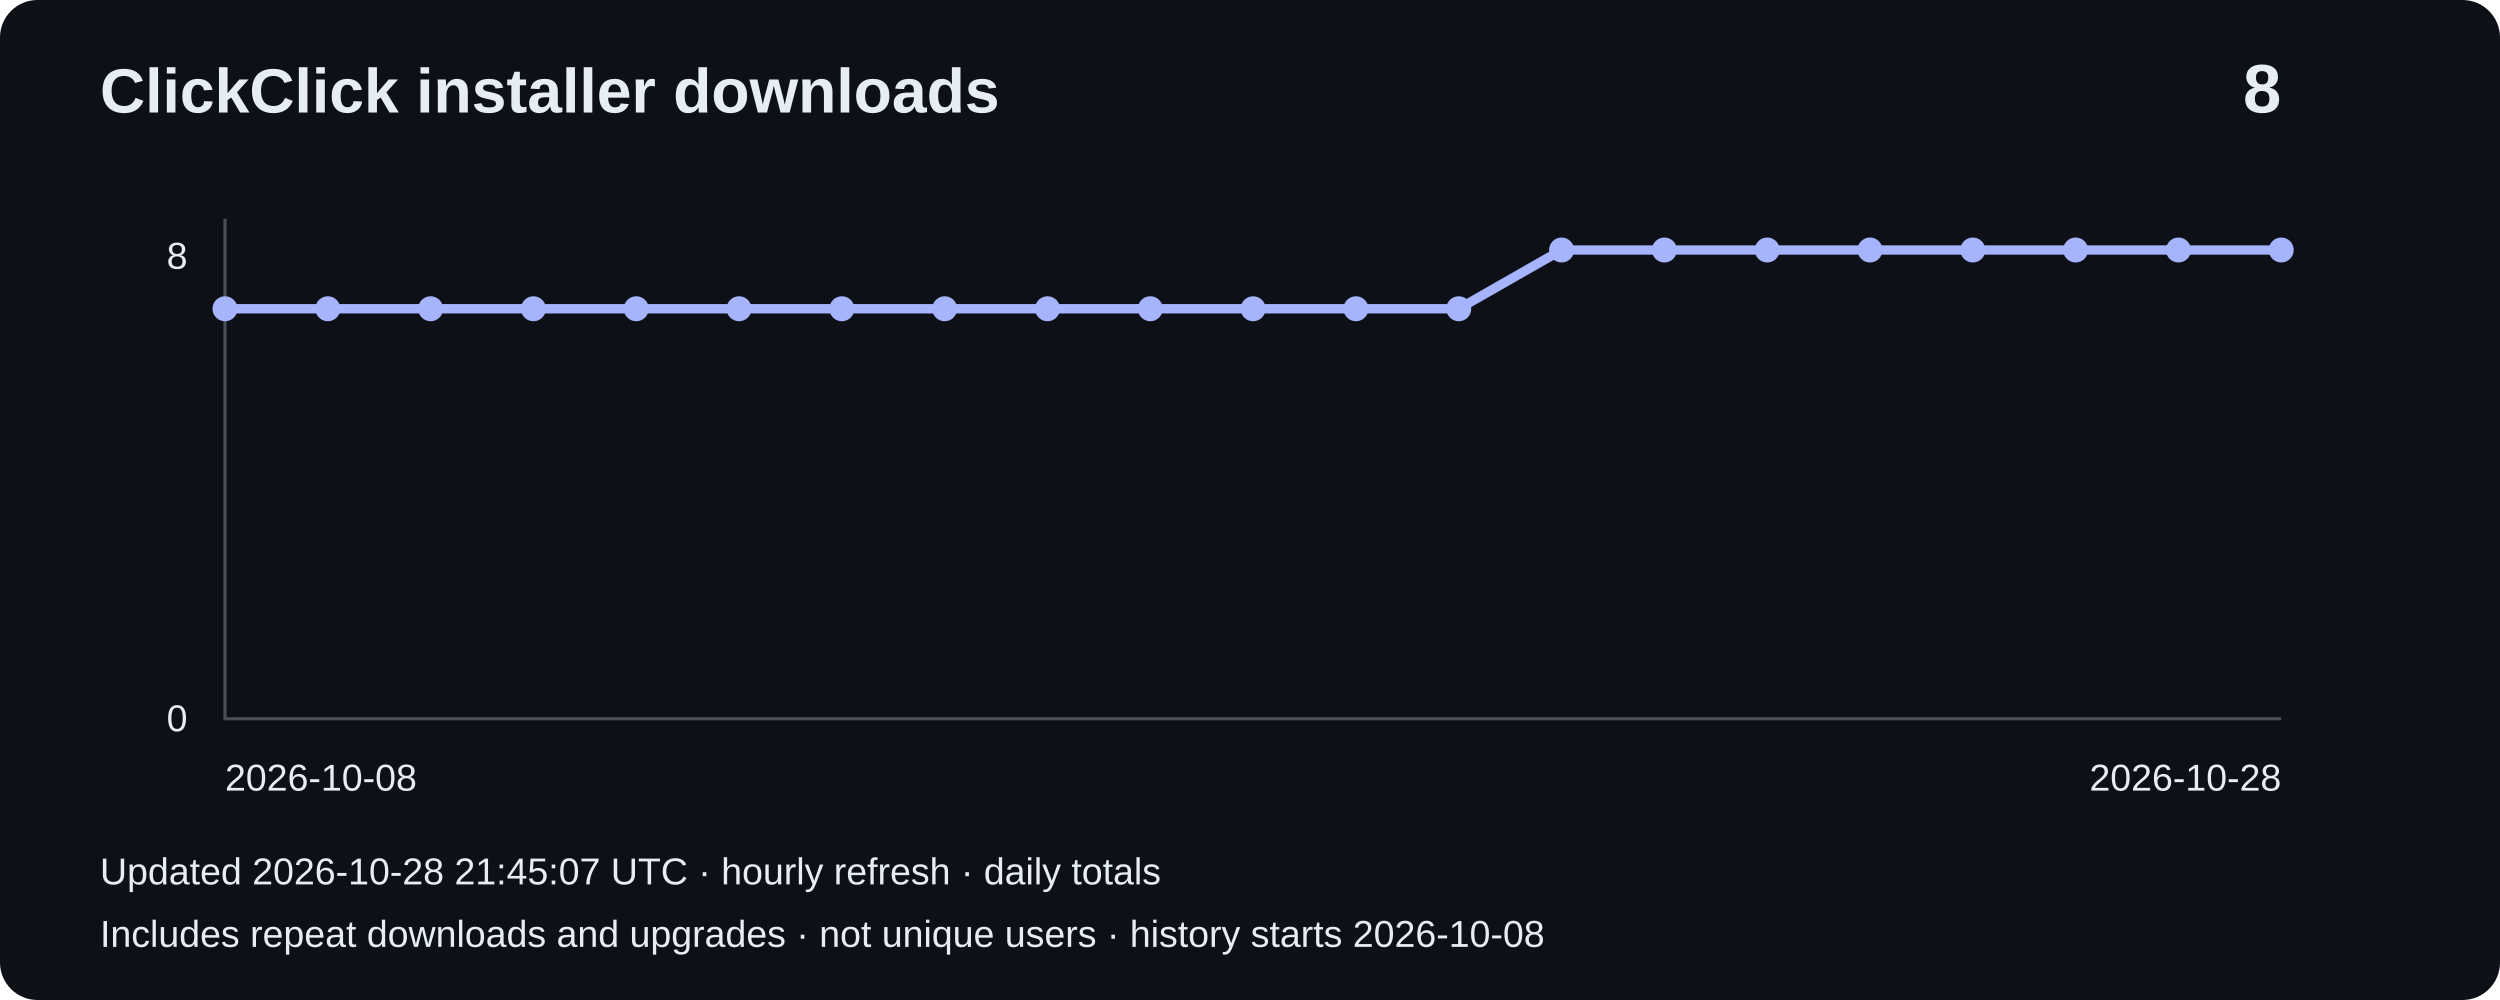
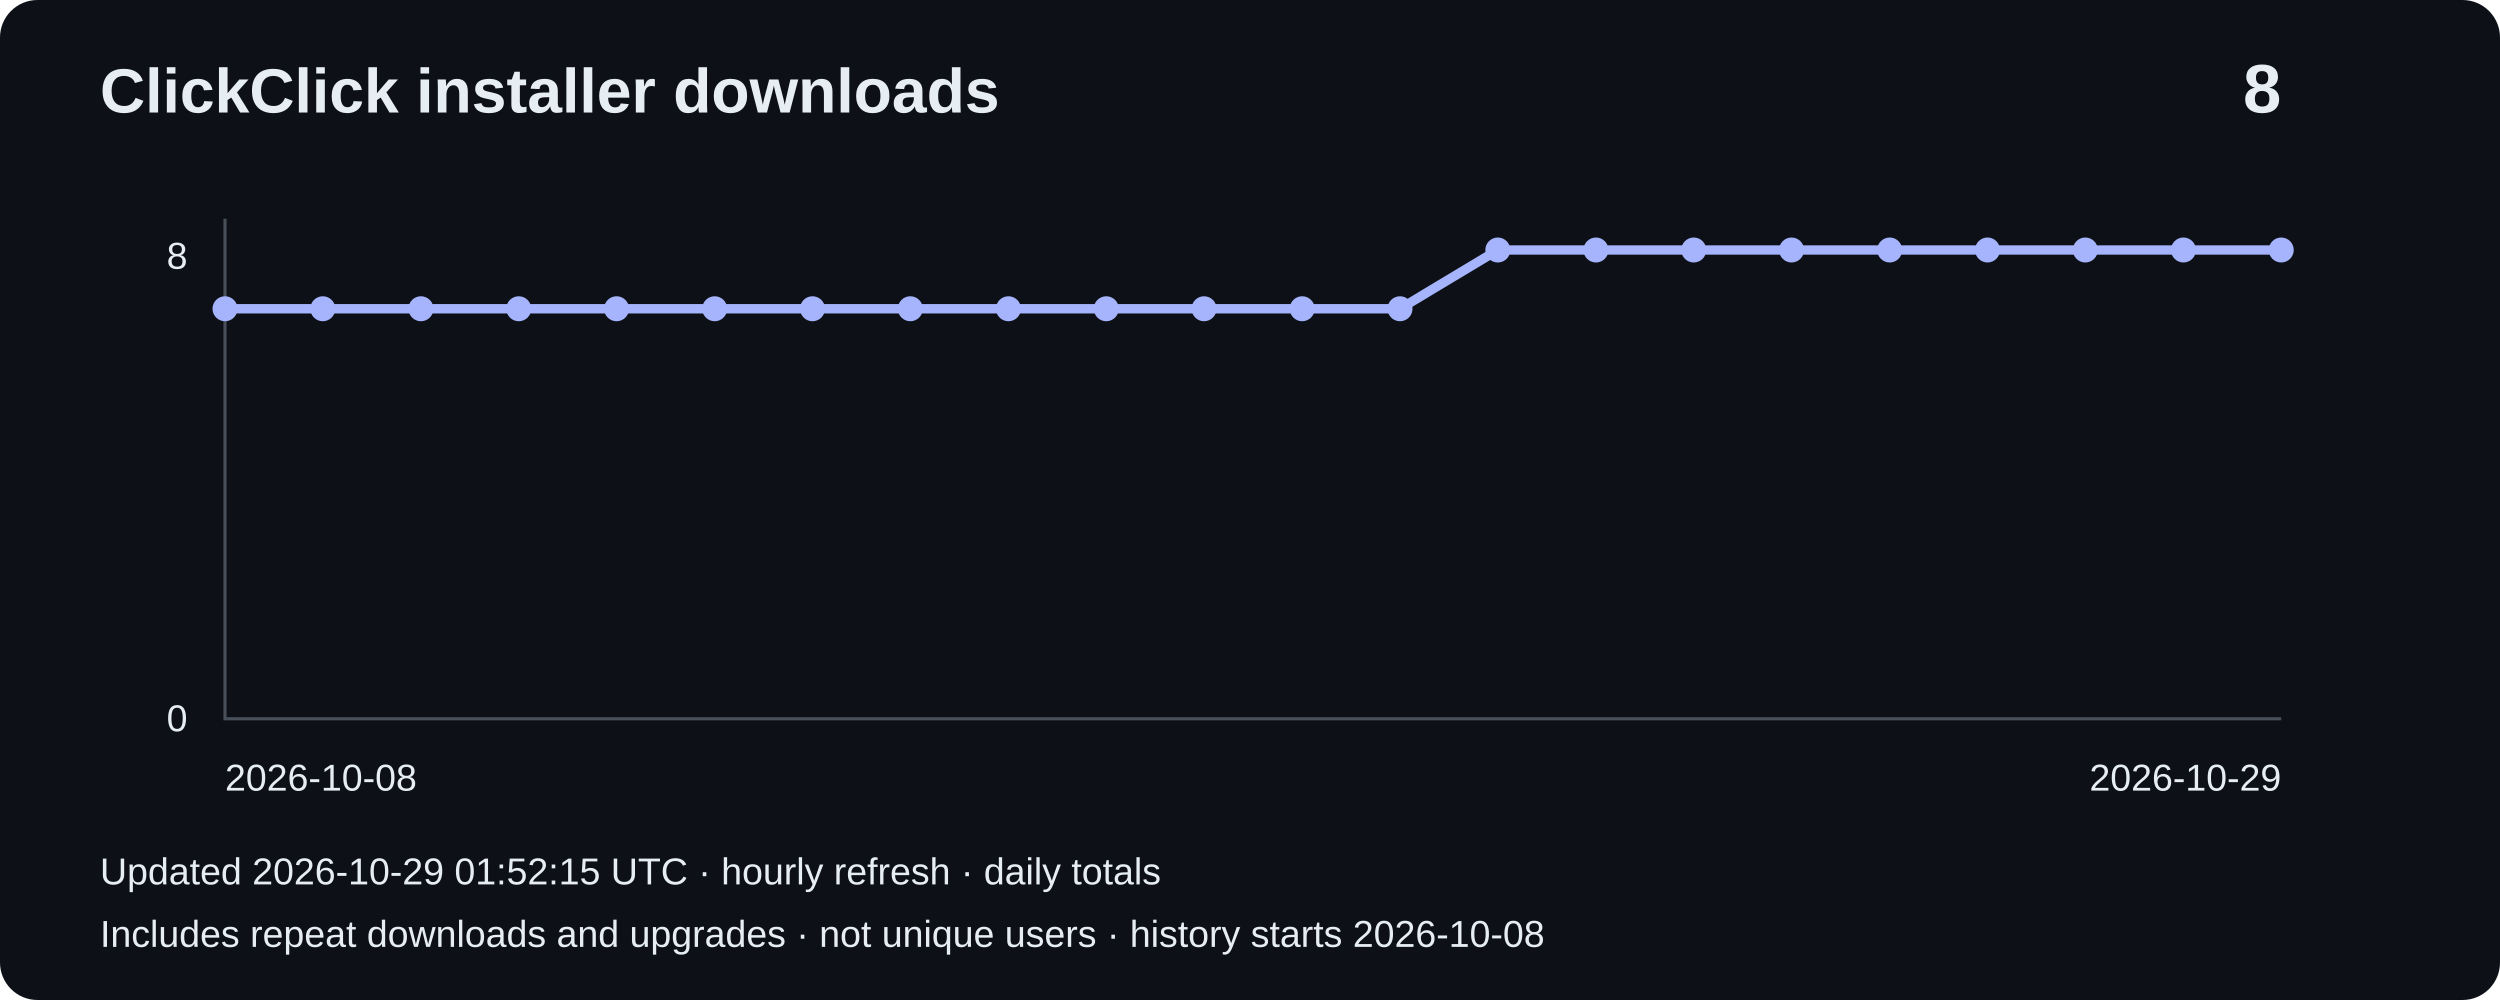
<svg xmlns="http://www.w3.org/2000/svg" width="800" height="320" viewBox="0 0 800 320" role="img" aria-label="Installer downloads: 8">
  <rect width="800" height="320" rx="12" fill="#0d1117" />
  <g font-family="Arial,sans-serif" fill="#e6edf3">
    <text x="32" y="36" font-size="20" font-weight="bold">ClickClick installer downloads</text>
    <text x="730" y="36" font-size="22" text-anchor="end" font-weight="bold">8</text>
    <path d="M72 70V230H730" fill="none" stroke="#484f58" />
    <text x="60" y="86" text-anchor="end" font-size="12">8</text>
    <text x="60" y="234" text-anchor="end" font-size="12">0</text>
-     <polyline points="72.0,98.8 104.9,98.8 137.8,98.8 170.7,98.8 203.6,98.8 236.5,98.8 269.4,98.8 302.3,98.8 335.2,98.8 368.1,98.8 401.0,98.8 433.9,98.8 466.8,98.8 499.7,80.0 532.6,80.0 565.5,80.0 598.4,80.0 631.3,80.0 664.2,80.0 697.1,80.0 730.0,80.0" fill="none" stroke="#a5b4fc" stroke-width="3" />
+     <polyline points="72.0,98.8 103.3,98.8 134.7,98.8 166.0,98.8 197.3,98.8 228.7,98.8 260.0,98.8 291.3,98.8 322.7,98.8 354.0,98.8 385.3,98.8 416.7,98.8 448.0,98.8 479.3,80.0 510.7,80.0 542.0,80.0 573.3,80.0 604.7,80.0 636.0,80.0 667.3,80.0 698.7,80.0 730.0,80.0" fill="none" stroke="#a5b4fc" stroke-width="3" />
    <circle cx="72.0" cy="98.8" r="4" fill="#a5b4fc" />
-     <circle cx="104.9" cy="98.8" r="4" fill="#a5b4fc" />
-     <circle cx="137.8" cy="98.8" r="4" fill="#a5b4fc" />
-     <circle cx="170.7" cy="98.8" r="4" fill="#a5b4fc" />
-     <circle cx="203.6" cy="98.8" r="4" fill="#a5b4fc" />
-     <circle cx="236.5" cy="98.8" r="4" fill="#a5b4fc" />
-     <circle cx="269.4" cy="98.8" r="4" fill="#a5b4fc" />
-     <circle cx="302.3" cy="98.8" r="4" fill="#a5b4fc" />
-     <circle cx="335.2" cy="98.8" r="4" fill="#a5b4fc" />
-     <circle cx="368.1" cy="98.8" r="4" fill="#a5b4fc" />
-     <circle cx="401.0" cy="98.8" r="4" fill="#a5b4fc" />
-     <circle cx="433.9" cy="98.8" r="4" fill="#a5b4fc" />
-     <circle cx="466.8" cy="98.8" r="4" fill="#a5b4fc" />
-     <circle cx="499.7" cy="80.0" r="4" fill="#a5b4fc" />
-     <circle cx="532.6" cy="80.0" r="4" fill="#a5b4fc" />
-     <circle cx="565.5" cy="80.0" r="4" fill="#a5b4fc" />
-     <circle cx="598.4" cy="80.0" r="4" fill="#a5b4fc" />
-     <circle cx="631.3" cy="80.0" r="4" fill="#a5b4fc" />
-     <circle cx="664.2" cy="80.0" r="4" fill="#a5b4fc" />
-     <circle cx="697.1" cy="80.0" r="4" fill="#a5b4fc" />
+     <circle cx="103.3" cy="98.8" r="4" fill="#a5b4fc" />
+     <circle cx="134.7" cy="98.8" r="4" fill="#a5b4fc" />
+     <circle cx="166.0" cy="98.8" r="4" fill="#a5b4fc" />
+     <circle cx="197.3" cy="98.8" r="4" fill="#a5b4fc" />
+     <circle cx="228.7" cy="98.8" r="4" fill="#a5b4fc" />
+     <circle cx="260.0" cy="98.8" r="4" fill="#a5b4fc" />
+     <circle cx="291.3" cy="98.8" r="4" fill="#a5b4fc" />
+     <circle cx="322.7" cy="98.8" r="4" fill="#a5b4fc" />
+     <circle cx="354.0" cy="98.8" r="4" fill="#a5b4fc" />
+     <circle cx="385.3" cy="98.8" r="4" fill="#a5b4fc" />
+     <circle cx="416.7" cy="98.8" r="4" fill="#a5b4fc" />
+     <circle cx="448.0" cy="98.8" r="4" fill="#a5b4fc" />
+     <circle cx="479.3" cy="80.0" r="4" fill="#a5b4fc" />
+     <circle cx="510.7" cy="80.0" r="4" fill="#a5b4fc" />
+     <circle cx="542.0" cy="80.0" r="4" fill="#a5b4fc" />
+     <circle cx="573.3" cy="80.0" r="4" fill="#a5b4fc" />
+     <circle cx="604.7" cy="80.0" r="4" fill="#a5b4fc" />
+     <circle cx="636.0" cy="80.0" r="4" fill="#a5b4fc" />
+     <circle cx="667.3" cy="80.0" r="4" fill="#a5b4fc" />
+     <circle cx="698.7" cy="80.0" r="4" fill="#a5b4fc" />
    <circle cx="730.0" cy="80.0" r="4" fill="#a5b4fc" />
    <text x="72" y="253" font-size="12">2026-10-08</text>
-     <text x="730" y="253" text-anchor="end" font-size="12">2026-10-28</text>
-     <text x="32" y="283" font-size="12">Updated 2026-10-28 21:45:07 UTC · hourly refresh · daily totals</text>
+     <text x="730" y="253" text-anchor="end" font-size="12">2026-10-29</text>
+     <text x="32" y="283" font-size="12">Updated 2026-10-29 01:52:15 UTC · hourly refresh · daily totals</text>
    <text x="32" y="303" font-size="12">Includes repeat downloads and upgrades · not unique users · history starts 2026-10-08</text>
  </g>
</svg>
